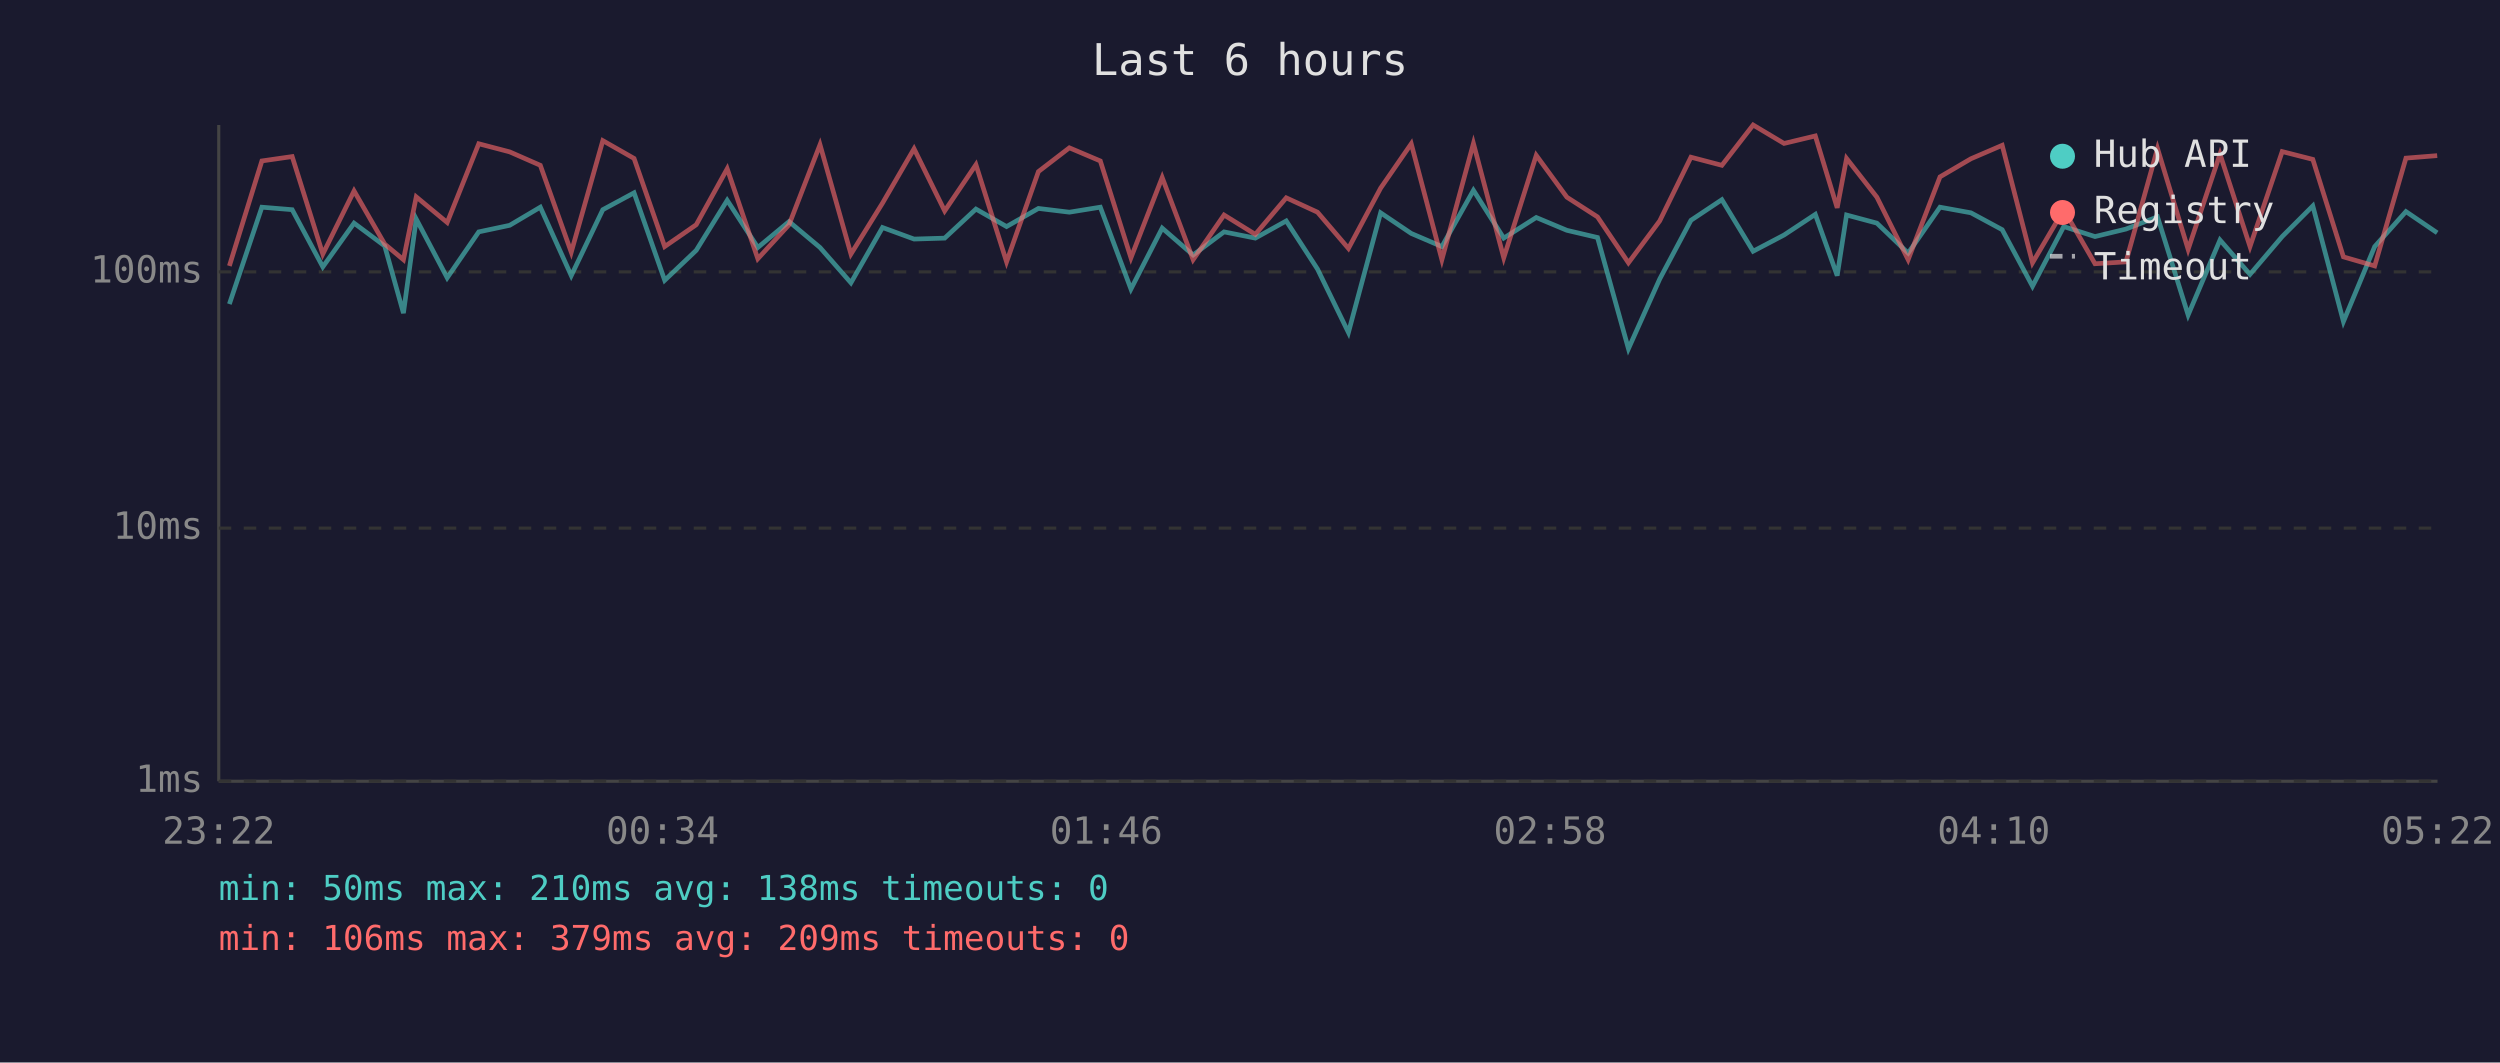
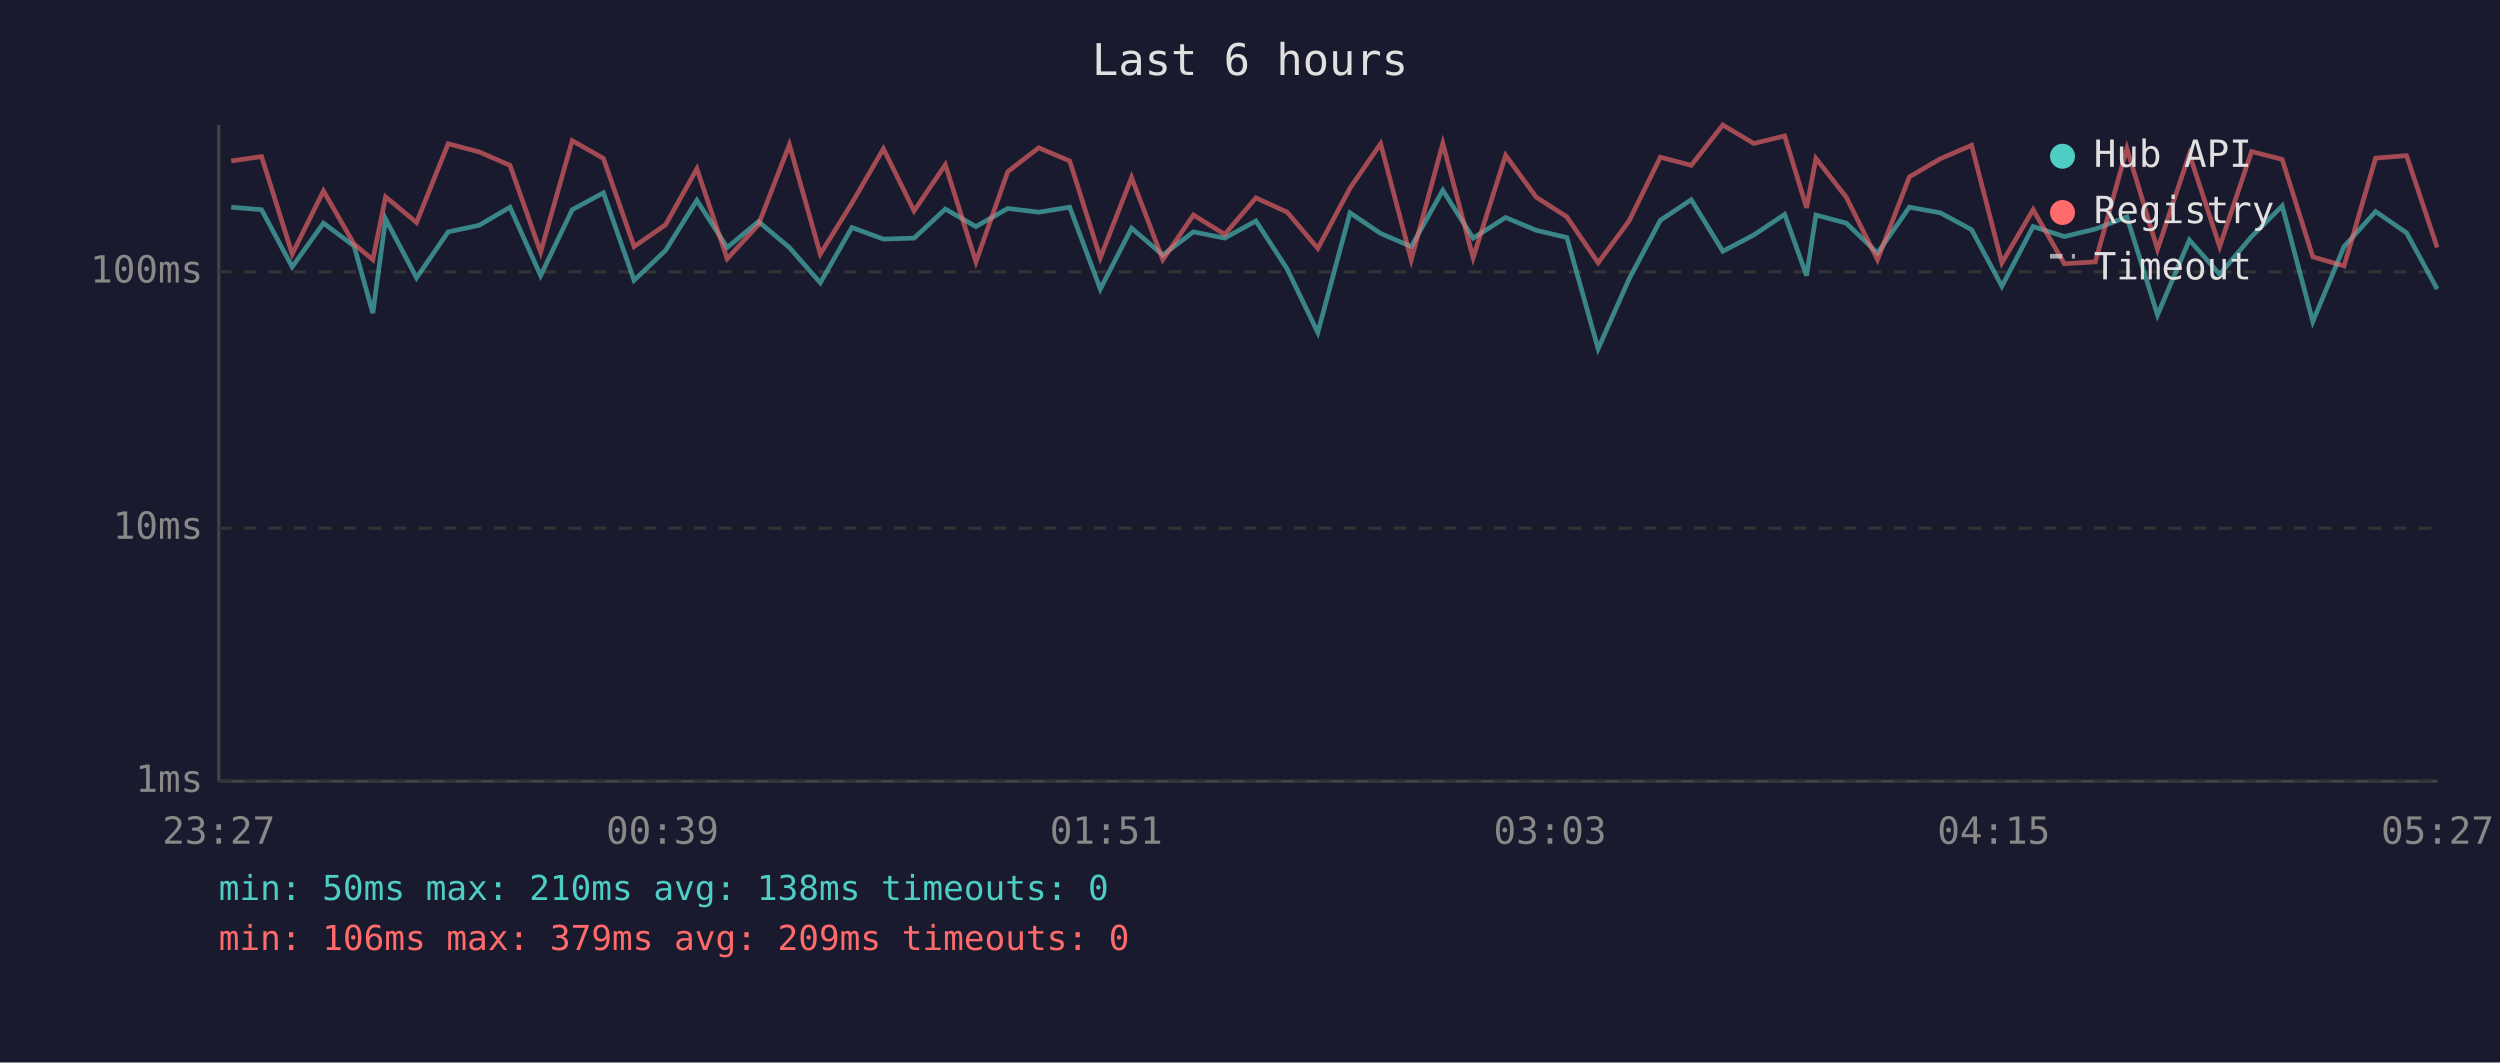
<svg xmlns="http://www.w3.org/2000/svg" viewBox="0 0 800 340" font-family="monospace" font-size="12">
  <rect width="800" height="340" fill="#1a1a2e" />
  <text x="400" y="24" fill="#e0e0e0" font-size="14" text-anchor="middle">Last 6 hours</text>
  <line x1="70" y1="40" x2="70" y2="250" stroke="#444" stroke-width="1" />
  <line x1="70" y1="250" x2="780" y2="250" stroke="#444" stroke-width="1" />
  <line x1="70" y1="250" x2="780" y2="250" stroke="#333" stroke-width="1" stroke-dasharray="4" />
  <text x="65" y="250" fill="#888" text-anchor="end" dominant-baseline="middle">1ms</text>
  <line x1="70" y1="169" x2="780" y2="169" stroke="#333" stroke-width="1" stroke-dasharray="4" />
  <text x="65" y="169" fill="#888" text-anchor="end" dominant-baseline="middle">10ms</text>
  <line x1="70" y1="87" x2="780" y2="87" stroke="#333" stroke-width="1" stroke-dasharray="4" />
  <text x="65" y="87" fill="#888" text-anchor="end" dominant-baseline="middle">100ms</text>
-   <text x="70" y="270" fill="#888" text-anchor="middle">23:22</text>
-   <text x="212" y="270" fill="#888" text-anchor="middle">00:34</text>
-   <text x="354" y="270" fill="#888" text-anchor="middle">01:46</text>
-   <text x="496" y="270" fill="#888" text-anchor="middle">02:58</text>
-   <text x="638" y="270" fill="#888" text-anchor="middle">04:10</text>
-   <text x="780" y="270" fill="#888" text-anchor="middle">05:22</text>
-   <polyline points="73.4,97.3 83.8,66.3 93.5,67.1 103.3,85.4 113.3,71.4 123.1,78.7 129.1,100.2 133.2,70.1 143.1,88.9 153.2,74.2 163.1,72.1 172.9,66.3 182.8,88.2 192.9,67.1 202.9,61.7 212.7,89.7 222.8,80.1 232.7,64.1 242.5,79.2 252.5,70.9 262.4,79.2 272.3,90.5 282.4,72.8 292.5,76.5 302.3,76.2 312.3,66.9 322.1,72.5 332.3,66.7 342.2,67.9 352.1,66.3 361.9,92.5 371.9,73.0 381.8,81.6 391.7,74.2 401.7,76.2 411.6,70.7 421.6,86.1 431.5,106.4 441.8,68.1 451.6,74.7 461.4,78.9 471.5,60.9 481.2,76.2 491.6,69.6 501.4,73.7 511.2,76.0 521.1,111.6 531.1,89.3 541.1,70.5 551.0,63.9 561.0,80.4 570.9,75.2 580.9,68.6 587.9,88.2 590.9,68.8 600.6,71.4 610.6,81.0 620.8,66.3 630.7,68.1 640.7,73.5 650.4,91.6 660.4,72.5 670.4,75.7 680.3,73.3 690.4,69.4 700.2,100.8 710.4,76.8 720.0,87.8 730.3,75.7 740.1,65.9 749.9,102.9 759.9,78.9 769.9,67.7 779.9,74.5" fill="none" stroke="#4ecdc4" stroke-width="1.5" opacity="0.6" />
-   <polyline points="73.4,85.1 83.8,51.5 93.5,50.1 103.3,81.3 113.3,61.1 123.1,78.1 129.1,83.1 133.2,63.0 143.1,71.2 153.2,46.0 163.1,48.6 172.9,52.9 182.8,80.7 192.9,45.0 202.9,50.7 212.7,78.9 222.8,71.9 232.7,54.0 242.5,82.8 252.5,71.9 262.4,46.3 272.3,81.3 282.4,65.0 292.5,47.6 302.3,67.5 312.3,52.7 322.1,83.8 332.3,54.9 342.2,47.3 352.1,51.5 361.9,82.5 371.9,56.8 381.8,83.1 391.7,68.8 401.7,75.0 411.6,63.3 421.6,67.9 431.5,79.5 441.8,60.2 451.6,46.0 461.4,83.1 471.5,45.9 481.2,82.5 491.6,49.7 501.4,63.1 511.2,69.4 521.1,84.1 531.1,70.7 541.1,50.3 551.0,52.9 561.0,40.0 570.9,45.9 580.9,43.5 587.9,66.5 590.9,50.7 600.6,63.1 610.6,83.1 620.8,56.6 630.7,50.8 640.7,46.5 650.4,84.1 660.4,67.1 670.4,84.4 680.3,83.8 690.4,47.5 700.2,79.8 710.4,49.3 720.0,78.9 730.3,48.5 740.1,51.0 749.9,82.2 759.9,85.1 769.9,50.6 779.9,49.8" fill="none" stroke="#ff6b6b" stroke-width="1.5" opacity="0.6" />
+   <text x="70" y="270" fill="#888" text-anchor="middle">23:27</text>
+   <text x="212" y="270" fill="#888" text-anchor="middle">00:39</text>
+   <text x="354" y="270" fill="#888" text-anchor="middle">01:51</text>
+   <text x="496" y="270" fill="#888" text-anchor="middle">03:03</text>
+   <text x="638" y="270" fill="#888" text-anchor="middle">04:15</text>
+   <text x="780" y="270" fill="#888" text-anchor="middle">05:27</text>
+   <polyline points="74.0,66.3 83.7,67.1 93.5,85.4 103.5,71.4 113.3,78.7 119.3,100.2 123.4,70.1 133.3,88.9 143.4,74.2 153.3,72.1 163.2,66.3 173.0,88.2 183.1,67.1 193.1,61.7 202.9,89.7 213.0,80.1 223.0,64.1 232.7,79.2 242.7,70.9 252.6,79.2 262.5,90.5 272.6,72.8 282.7,76.5 292.5,76.2 302.5,66.9 312.3,72.5 322.5,66.7 332.4,67.9 342.3,66.3 352.1,92.5 362.1,73.0 372.1,81.6 381.9,74.2 391.9,76.2 401.9,70.7 411.9,86.1 421.7,106.4 432.0,68.1 441.8,74.7 451.6,78.9 461.7,60.9 471.4,76.2 481.8,69.6 491.6,73.7 501.4,76.0 511.4,111.6 521.3,89.3 531.3,70.5 541.2,63.9 551.3,80.4 561.2,75.2 571.1,68.6 578.1,88.2 581.1,68.8 590.8,71.4 600.8,81.0 611.0,66.3 620.9,68.1 630.9,73.5 640.6,91.6 650.6,72.5 660.6,75.7 670.5,73.3 680.6,69.4 690.4,100.8 700.6,76.8 710.3,87.8 720.5,75.7 730.3,65.9 740.1,102.9 750.1,78.9 760.2,67.7 770.1,74.5 779.9,92.5" fill="none" stroke="#4ecdc4" stroke-width="1.5" opacity="0.6" />
+   <polyline points="74.0,51.5 83.7,50.1 93.5,81.3 103.5,61.1 113.3,78.1 119.3,83.1 123.4,63.0 133.3,71.2 143.4,46.0 153.3,48.6 163.2,52.9 173.0,80.7 183.1,45.0 193.1,50.7 202.9,78.9 213.0,71.9 223.0,54.0 232.7,82.8 242.7,71.9 252.6,46.3 262.5,81.3 272.6,65.0 282.7,47.6 292.5,67.5 302.5,52.7 312.3,83.8 322.5,54.9 332.4,47.3 342.3,51.5 352.1,82.5 362.1,56.8 372.1,83.1 381.9,68.8 391.9,75.0 401.9,63.3 411.9,67.9 421.7,79.5 432.0,60.2 441.8,46.0 451.6,83.1 461.7,45.9 471.4,82.5 481.8,49.7 491.6,63.1 501.4,69.4 511.4,84.1 521.3,70.7 531.3,50.3 541.2,52.9 551.3,40.0 561.2,45.9 571.1,43.5 578.1,66.5 581.1,50.7 590.8,63.1 600.8,83.1 611.0,56.6 620.9,50.8 630.9,46.5 640.6,84.1 650.6,67.1 660.6,84.4 670.5,83.8 680.6,47.5 690.4,79.8 700.6,49.3 710.3,78.9 720.5,48.5 730.3,51.0 740.1,82.2 750.1,85.1 760.2,50.6 770.1,49.8 779.9,79.2" fill="none" stroke="#ff6b6b" stroke-width="1.5" opacity="0.6" />
  <circle cx="660" cy="50" r="4" fill="#4ecdc4" />
  <text x="670" y="50" fill="#e0e0e0" dominant-baseline="middle">Hub API</text>
  <circle cx="660" cy="68" r="4" fill="#ff6b6b" />
  <text x="670" y="68" fill="#e0e0e0" dominant-baseline="middle">Registry</text>
  <line x1="656" y1="82" x2="664" y2="82" stroke="#e0e0e0" stroke-width="1.5" stroke-dasharray="4,3" opacity="0.7" />
  <text x="670" y="86" fill="#e0e0e0" dominant-baseline="middle">Timeout</text>
  <text x="70" y="288" fill="#4ecdc4" font-size="11">min: 50ms  max: 210ms  avg: 138ms  timeouts: 0</text>
  <text x="70" y="304" fill="#ff6b6b" font-size="11">min: 106ms  max: 379ms  avg: 209ms  timeouts: 0</text>
</svg>
